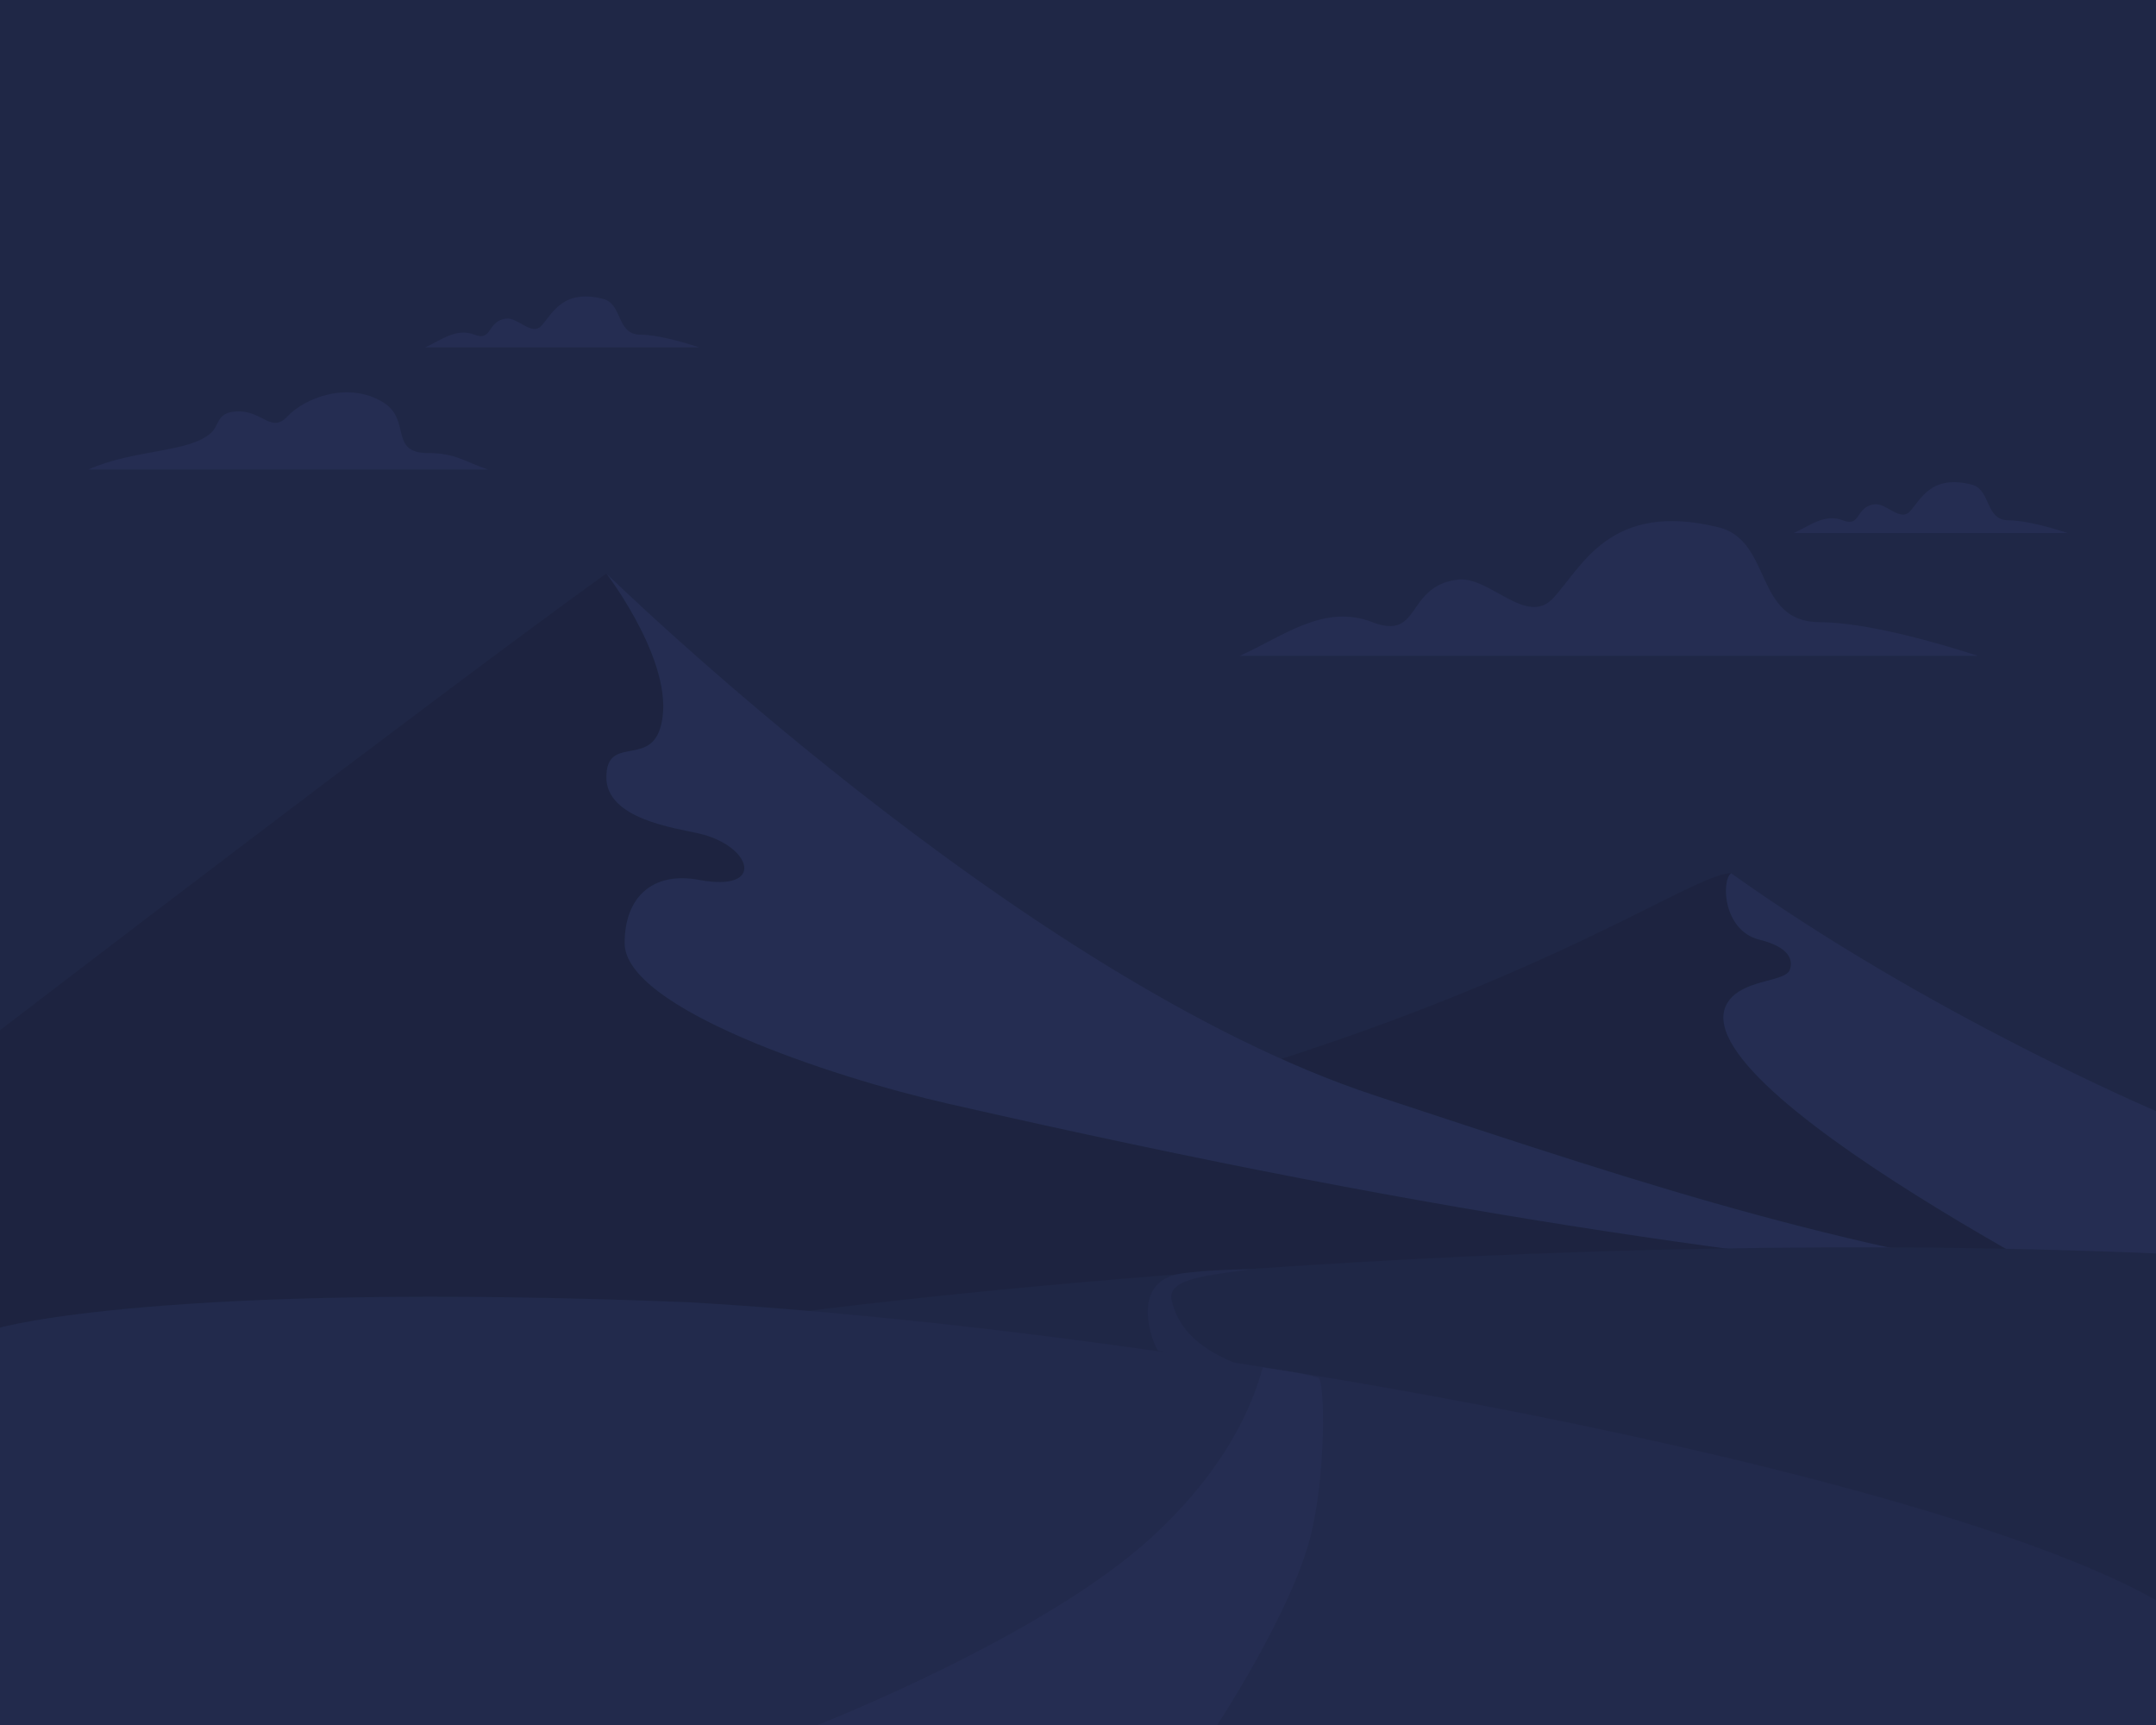
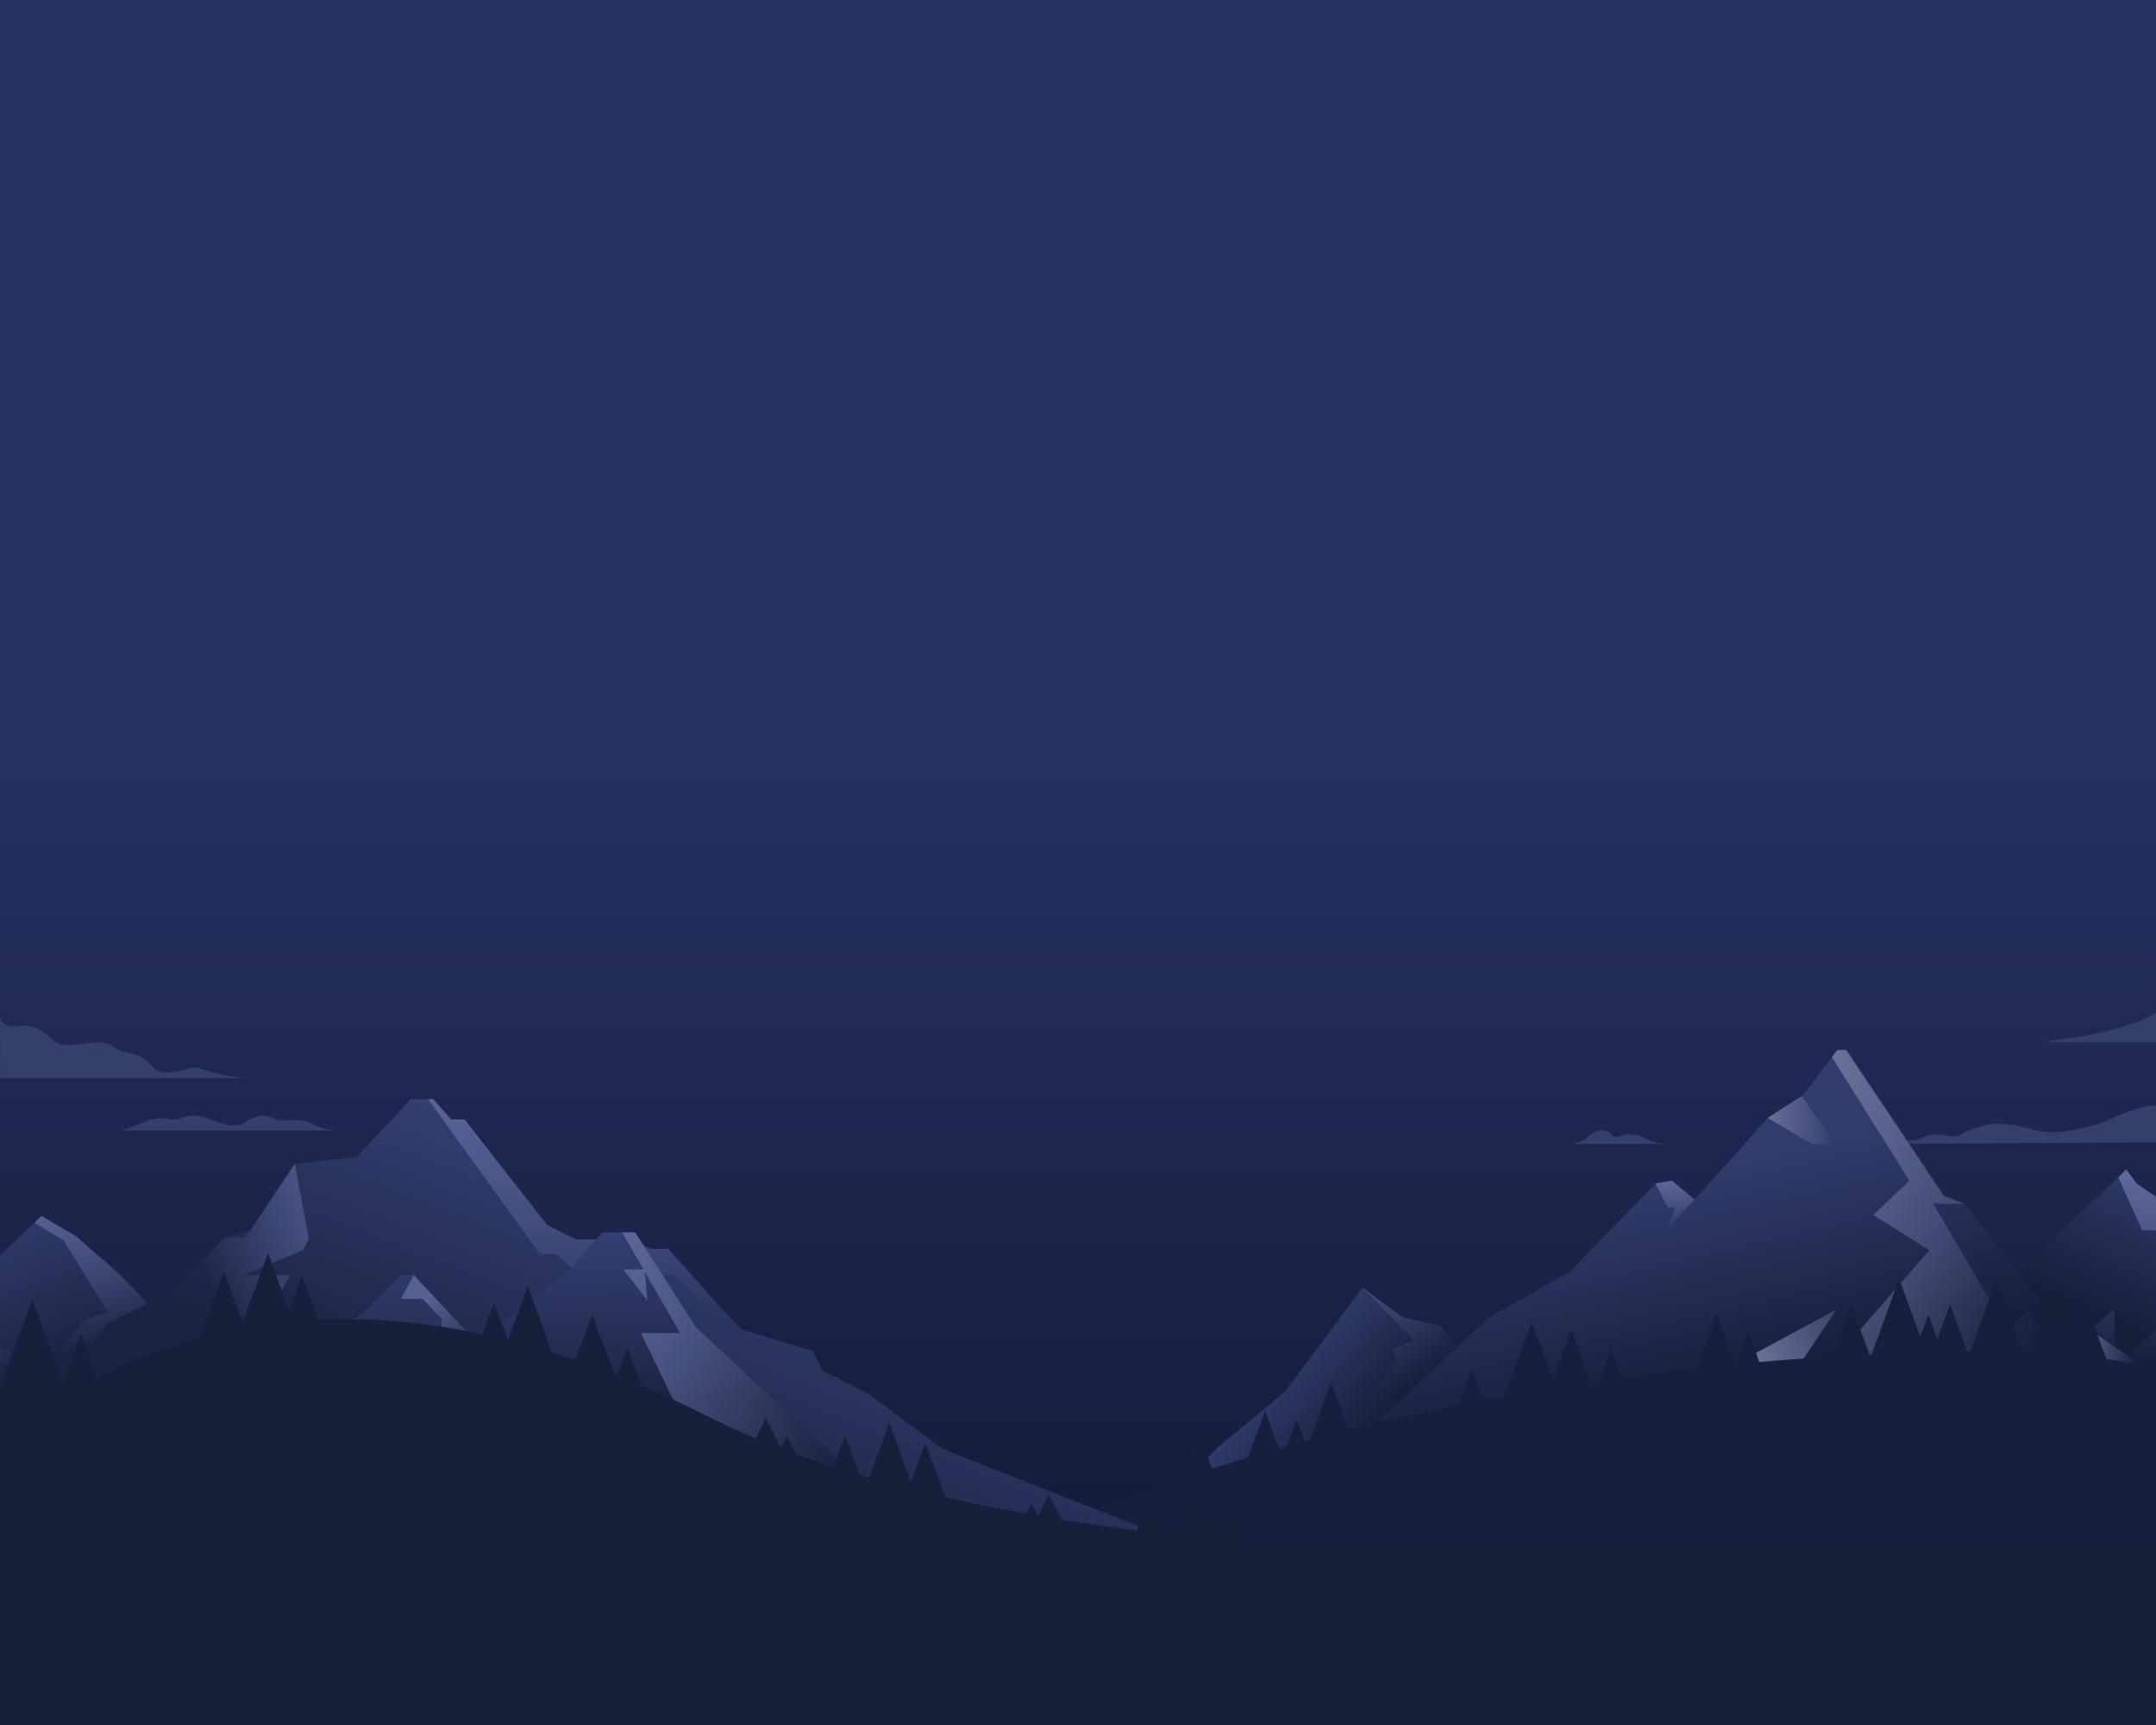
- <svg xmlns="http://www.w3.org/2000/svg" width="1440" height="1152" fill="none" viewBox="0 0 1440 1152">
-   <path fill="#29335C" d="M0 0h1440v1152H0z" />
-   <path fill="#334073" d="M361.674 217.489c-6.601 7.163-15.742-5.676-23.613-4.719-12.97 1.577-9.01 15.506-21.127 10.742-12.117-4.765-22.133 3.578-32.934 8.488h183c-9.56-3.195-27.652-8.488-39.148-8.488-16.467 0-11.675-20.58-25.166-23.953-27.031-6.758-33.866 10.176-41.012 17.93zM1275.67 341.489c-6.6 7.163-15.74-5.676-23.61-4.719-12.97 1.577-9.01 15.506-21.13 10.742-12.11-4.765-22.13 3.578-32.93 8.488h183c-9.56-3.195-27.65-8.488-39.15-8.488-16.46 0-11.67-20.58-25.16-23.953-27.03-6.758-33.87 10.176-41.02 17.93z" />
-   <path fill="#242D51" fill-rule="evenodd" d="M233 826.117L1440 969V762s-245-144.5-283.81-178.868C1114.44 583.818 904 763 233 826.117z" clip-rule="evenodd" />
-   <path fill="#334073" fill-rule="evenodd" d="M1156.19 583.132C1149.5 588.5 1151 621.5 1175 627.5c20.86 5.216 22.5 14 20.5 20-2.69 8.063-27.82 6.405-39.31 19C1106 721.5 1440 888 1440 888V742s-151-64-283.81-158.868z" clip-rule="evenodd" />
-   <path fill="#242D51" d="M0 688s293.725-225.172 404.981-305c11.364 8.372 50.773 93.733 95.554 144.407 73.299 82.947 142.993 107.706 245.39 149.79C848.057 719.171 941.339 768.551 1018.5 783.5c190 57 421.5 69.5 421.5 69.5v87H0V688z" />
-   <path fill="#334073" fill-rule="evenodd" d="M918 731.5C681.866 653.603 405 383 405 383s49.148 64.125 35.66 104.189c-8.093 24.041-35.66 4.049-35.66 31.913 0 27.865 45.779 33.817 61.937 37.546 35.191 8.123 45.044 39.423 0 30.975-30.841-5.784-49.737 11.264-49.737 42.239 0 43.22 137.234 89.218 215.8 107.138 345.304 78.761 554 105 807 129-214.51-32.406-321-68.193-522-134.5z" clip-rule="evenodd" />
-   <path fill="#29335C" fill-rule="evenodd" d="M1440 1053.2V837.077c-473-19.94-910.381 39.735-910.381 39.735L725.5 1053.2H1440z" clip-rule="evenodd" />
-   <path fill="#2E3967" fill-rule="evenodd" d="M1440 1152v-83.37c-150.45-85.396-643.715-179.726-981-198.999-352-14-459 17-459 17V1152h1440z" clip-rule="evenodd" />
-   <path fill="#334073" fill-rule="evenodd" d="M768.5 1027.25C695.958 1093.44 546 1152 546 1152h267s48.64-73.74 62-124.75c10.714-40.91 10.156-105.615 5.5-107.119-11.601-3.746-31-5.58-37-7-3.517 10.797-15 59.369-75 114.119z" clip-rule="evenodd" />
-   <path fill="#2E3967" fill-rule="evenodd" d="M782.499 868.077c-3.164-14.769 27.001-16.5 53.501-20.5 0 0-29.49.19-47.501 3-35.216 5.494-18.169 47.983-14.94 51.5 24.89 7.039 40.441 8 62.441 12-19.067-5.886-47.501-18-53.501-46z" clip-rule="evenodd" />
-   <path fill="#334073" d="M1037.25 399.588c-17.78 18.961-42.405-15.024-63.61-12.49-34.942 4.175-24.273 41.045-56.917 28.432C884.08 402.918 857.099 425.003 828 438h493c-25.75-8.457-74.49-22.47-105.46-22.47-44.37 0-31.46-54.476-67.8-63.404-72.82-17.887-91.24 26.937-110.49 47.462zM141 289.066c-14.802 13.464-51.51 10.811-82 24.5h267c-15.384-5.078-21.5-11-40-11-26.5 0-11-22.029-30-33.825-23.266-14.444-52.5-3-64 9.325-10.624 11.386-16.5-3.325-32.5-3.325-15.042 0-12.646 9-18.5 14.325z" />
-   <path fill="#14192E" d="M0 0h1440v1152H0z" opacity=".48" />
+ <svg xmlns="http://www.w3.org/2000/svg" width="1440" height="1152" viewBox="0 0 1440 1152" fill="none">
+   <g clip-path="url(#clip0)">
+     <rect width="1440" height="1152" fill="url(#paint0_linear)" />
+     <path d="M1653.8 718.387C1626.48 710.276 1607.28 711.36 1595.03 713.689C1577.06 717.102 1544.31 728.786 1523.36 740.35C1518.99 742.759 1510.54 747.698 1501.07 746.614C1495.39 745.972 1493.63 743.603 1485.1 742.799C1480.36 742.358 1475.99 742.599 1470.72 742.88C1463.21 743.281 1460.39 744.004 1456.35 742.96C1452.47 741.956 1448.3 740.631 1444.87 739.387C1439.65 737.54 1434.75 738.583 1430.09 739.748C1416.66 743.161 1413.39 746.453 1404.53 749.385C1395.26 752.436 1375.41 758.981 1359.08 754.685C1356.5 754.002 1351.93 752.476 1344.7 751.392C1335.88 750.067 1331.06 750.589 1328.73 750.91C1325.63 751.352 1323.51 752.035 1319.95 753.199C1309.42 756.612 1309.7 758.62 1304.8 758.86C1300.03 759.101 1297.7 757.254 1291.25 757.817C1289.82 757.937 1288.43 758.057 1286.71 758.579C1283.85 759.463 1283.57 760.386 1280.87 761.029C1279.12 761.43 1277.65 761.43 1275.81 761.43C1273.48 761.43 1272.79 761.069 1270.21 760.908C1270.21 760.908 1268.13 760.788 1265.15 760.948C1258.49 761.31 1251.14 763.639 1250 764L1654 761.751L1653.8 718.387Z" fill="#353F6C" />
+     <path d="M169 720C169 720 151.752 719.768 139.229 715.361C129.728 712.01 128.331 712.784 124.14 714.175C120.812 715.309 117.281 715.979 113.674 716.134C108.594 716.34 104.25 715.464 101.557 712.191C97.976 707.809 94.369 704.381 84.386 702.809C73.996 701.237 77.146 694.665 60 696.546C42.853 698.428 40.059 699.278 32.896 692.423C25.732 685.567 18.721 684.046 10.44 685.284C2.159 686.521 0 680 0 680L0.127 720H169Z" fill="#353F6C" />
+     <path d="M80 755C84.589 754.841 89.557 751.786 91.905 751.012C95.719 749.762 96.537 748.771 100.587 747.818C102.246 747.421 105.262 746.747 109.162 746.925C112.932 747.084 113.406 747.878 116.422 747.719C119.632 747.541 121.01 746.549 123.682 745.815C128.744 744.426 133.29 745.14 135.617 745.914C140.615 747.58 139.947 747.838 146.022 749.604C150.826 751.012 154.575 752.103 159.034 751.409C162.675 750.834 163.472 748.909 168.513 746.707C173.447 744.545 176.14 744.704 179.651 745.715C183.292 746.747 183.917 747.917 188.333 748.215C190.358 748.354 190.66 748.017 194.516 748.017C195.981 748.017 198.739 747.997 201.13 748.314C205.611 748.89 207.83 750.497 211.428 752.004C214.401 753.254 218.839 754.643 225 755H81.5H80Z" fill="#353F6C" />
+     <path d="M1563.5 913.994L1551.75 889.08L1502.98 849.847L1478.69 824.737L1427.38 790.8L1420.13 781.188L1364.11 834.153L1318.87 873.387L1283.81 890.65L1254.04 899.673L1237 913.994H1563.5Z" fill="url(#paint1_linear)" />
+     <path d="M1414.84 786.297L1430.71 821.607H1446.38L1471.45 859.271L1412.3 914.002V874.18L1364.31 914.002H1563.5C1563.5 914.002 1554.88 890.266 1553.32 889.677C1551.75 889.089 1503.18 849.855 1503.18 849.855L1478.89 824.746L1427.38 790.808L1420.13 781L1414.84 786.297Z" fill="url(#paint2_linear)" />
+     <path d="M152.769 927.995L142.519 906.266L99.983 872.047L78.801 850.147L50.722 825.519L27.723 812.164L-21.133 858.36L-60.594 892.579L-91.172 907.635L-117.138 915.505L-132 927.995H152.769Z" fill="url(#paint3_linear)" />
+     <path d="M23.11 816.62L42.43 828.326L72.074 876.445L56.827 881.339L32.406 910.557L0.571 900.09L-20.963 928.002H152.768C152.768 928.002 145.251 907.3 143.885 906.787C142.518 906.273 100.153 872.054 100.153 872.054L78.971 850.154L50.613 825.519L27.722 812L23.11 816.62Z" fill="url(#paint4_linear)" />
+     <path d="M983.346 913.721L962.102 885.395C962.102 885.395 938.936 880.236 937.014 879.629C935.092 879.022 910.004 860.004 910.004 860.004L858.513 929.097L812.788 967.032L774.853 1005.68L983.346 953.578V913.721Z" fill="url(#paint5_linear)" />
+     <path d="M913.241 971.075V932.836L933.776 909.67L929.932 901.375L944.095 895.002L910.003 860L937.013 879.625L962.101 885.391L983.345 913.717V953.574L913.241 971.075Z" fill="url(#paint6_linear)" />
+     <path d="M920.257 948.906L994.532 879.936L1048.55 849.189L1106.07 790.106L1117.04 788.297L1131.99 800.958L1181.06 746.337L1203.85 731.747L1227.61 701H1233.39L1298.63 798.426L1312.37 803.852L1366.99 874.992L1391.59 884.156L1430.54 911.888L920.257 948.906Z" fill="url(#paint7_linear)" />
+     <path d="M1131.52 801.176L1112.84 821.554L1118.86 806.602H1114.04L1105.6 790.324L1116.57 788.516L1131.52 801.176Z" fill="url(#paint8_linear)" />
+     <path d="M1203.39 731.969L1225.94 764.283L1209.66 763.68L1180.6 746.559L1203.39 731.969Z" fill="url(#paint9_linear)" />
+     <path d="M1288.64 834.93L1221.48 912.099H1375.45L1354.59 874.48L1340.73 888.105L1291.17 803.822L1311.91 804.063L1298.16 798.637L1232.93 701.211H1227.14L1223.52 705.913L1275.25 788.508L1251.26 811.418L1288.64 834.93Z" fill="url(#paint10_linear)" />
+     <path d="M1391.13 884.371L1383.41 893.053L1400.89 912.104H1430.07L1391.13 884.371Z" fill="url(#paint11_linear)" />
+     <path d="M1201.34 912.108L1226.66 874.488L1156.85 912.108H1201.34Z" fill="url(#paint12_linear)" />
+     <path d="M570 1082C570 1082 858.781 902.457 1339.64 902.457C1488 902.457 1636 984.998 1636 984.998L1776 1082H698.896H570Z" fill="#171F3C" />
+     <path d="M1287 914L1302.5 871L1318 914H1287Z" fill="#171F3C" />
+     <path d="M1272 921L1288 878L1304 921H1272Z" fill="#171F3C" />
+     <path d="M1151 934L1167.5 889L1184 934H1151Z" fill="#171F3C" />
+     <path d="M1130 922L1146.5 877L1163 922H1130Z" fill="#171F3C" />
+     <path d="M1221 914L1236.5 871L1252 914H1221Z" fill="#171F3C" />
+     <path d="M1247 913L1268.45 854L1290 913H1247Z" fill="#171F3C" />
+     <path d="M1312 913L1333.55 854L1355 913H1312Z" fill="#171F3C" />
+     <path d="M1368 919L1389.55 860L1411 919H1368Z" fill="#171F3C" />
+     <path d="M1351 916L1363.53 882L1376 916H1351Z" fill="#171F3C" />
+     <path d="M1059 948L1076 901L1093 948H1059Z" fill="#171F3C" />
+     <path d="M1031 939L1049.45 888L1068 939H1031Z" fill="#171F3C" />
+     <path d="M1004 934L1023.05 883L1042 934H1004Z" fill="#171F3C" />
+     <path d="M964 965L982.948 914L1002 965H964Z" fill="#171F3C" />
+     <path d="M872 969L889 923L906 969H872Z" fill="#171F3C" />
+     <path d="M828 989L845 942L862 989H828Z" fill="#171F3C" />
+     <path d="M849 994L866 948L883 994H849Z" fill="#171F3C" />
+     <path d="M783 1001L800 955L817 1001H783Z" fill="#171F3C" />
+     <path d="M632.103 1064.51L647.768 1021.63L663.546 1064.51H632.103Z" fill="#171F3C" />
+     <path d="M590.826 1082L614.723 1017.17L638.505 1082H590.826Z" fill="#171F3C" />
+     <path d="M167.34 821.649L196.94 777.191L238.289 772.814L274.339 734H289.312L301.405 747.591H310.274L365.559 818.194L384.793 827.754H418.425L435.932 833.973H446.182C446.182 833.973 493.059 887.185 495.708 887.876C498.357 888.682 542.815 902.273 542.815 902.273L549.15 915.173L581.054 931.413L629.198 967.463L809.449 1038.53H565.39L31.662 940.627L71.168 884.305L115.971 861.961L149.718 826.487L167.34 821.649Z" fill="url(#paint13_linear)" />
+     <path d="M285.856 734L360.491 837.313L371.778 837.544L393.201 857.815L410.247 850.789L449.753 851.25L499.048 898.702L495.593 887.876L446.182 833.973H435.931H417.388L418.425 827.754H384.793L365.443 818.194L310.274 747.591H301.29L289.312 734H285.856Z" fill="url(#paint14_linear)" />
+     <path d="M206.27 827.293L196.825 777.191L167.34 821.65L163.078 826.832L149.718 826.487L115.971 861.961L103.417 884.536L71.168 884.306L31.662 940.512H148.451L171.947 899.163L118.044 923.35L109.982 915.634L115.741 902.503L183.81 870.139L193.485 851.595H162.733L202.239 834.895" fill="url(#paint15_linear)" />
+     <path d="M162 934.546L207.8 896.256L241.535 877.665L267.636 851.564H276.378L313.067 890.715L323.163 892.562L382.137 846.516L402.328 823H424.244L464.75 886.283L573.217 987.364L162 934.546Z" fill="url(#paint16_linear)" />
+     <path d="M464.75 886.283L424.244 823H415.502L429.784 847.747H416.364L432.37 868.431L430.646 849.347L454.162 890.223H428.061L468.69 973.944L573.218 987.364L464.75 886.283Z" fill="url(#paint17_linear)" />
+     <path d="M323.162 892.561L294.968 912.876V880.988L282.287 867.445H267.759L276.377 851.562L313.067 890.714L323.162 892.561Z" fill="url(#paint18_linear)" />
+     <path d="M362.069 924.942V899.949L327.842 924.942H362.069Z" fill="url(#paint19_linear)" />
+     <path d="M840.628 1029.51C840.628 1029.51 617.782 1019.29 472.871 945.915C327.96 872.536 166.92 847.173 19.424 945.792C19.424 998.733 19.424 1029.51 19.424 1029.51H840.628Z" fill="#171F3B" />
+     <path d="M577 997L593.964 950L611 997H577Z" fill="#171F3B" />
+     <path d="M547 1006L564.5 959L582 1006H547Z" fill="#171F3B" />
+     <path d="M132 897L149.5 849L167 897H132Z" fill="#171F3B" />
+     <path d="M-10 954L21.551 868L53 954H-10Z" fill="#171F3B" />
+     <path d="M30 957L53.95 891L78 957H30Z" fill="#171F3B" />
+     <path d="M161 886L179 837L197 886H161Z" fill="#171F3B" />
+     <path d="M177.258 917.341L201.583 852.168L225.909 917.341H177.258Z" fill="#171F3B" />
+     <path d="M375 933L395.5 878L416 933H375Z" fill="#171F3B" />
+     <path d="M312 918L330 870L348 918H312Z" fill="#171F3B" />
+     <path d="M335 907L352.5 859L370 907H335Z" fill="#171F3B" />
+     <path d="M399 955L419 900L439 955H399Z" fill="#171F3B" />
+     <path d="M604 1001L618.038 964L632 1001H604Z" fill="#171F3B" />
+     <path d="M755 1033.13L766.884 1001L778.866 1033.13H755Z" fill="#171F3B" />
+     <path d="M690 1019.11L700.513 998L711.112 1019.11H690Z" fill="#171F3B" />
+     <path d="M681 1020L688.967 1004L697 1020H681Z" fill="#171F3B" />
+     <path d="M515 980.112L525.513 959L536.112 980.112H515Z" fill="#171F3B" />
+     <path d="M499 972L511.449 947L524 972H499Z" fill="#171F3B" />
+     <path d="M814.302 1033L824.815 1004.54L835.415 1033H814.302Z" fill="#171F3B" />
+     <path d="M783.092 1033L800.461 987.105L817.973 1033H783.092Z" fill="#171F3B" />
+     <rect y="1028" width="1440" height="151" fill="#171F3B" />
+     <rect y="941" width="75" height="168" fill="#171F3B" />
+     <path d="M1051 764H1113C1107.68 763.678 1103.84 762.424 1101.25 761.296C1098.11 759.935 1096.21 758.485 1092.33 757.966C1090.26 757.679 1087.89 757.59 1086.62 757.608C1083.28 757.626 1081.39 759.219 1079.64 759.112C1075.81 758.843 1076.88 756.569 1073.73 755.638C1070.68 754.743 1068.35 754.582 1064.08 756.533C1059.94 758.396 1059.9 761.189 1054.58 762.747C1053.85 762.961 1053.13 763.194 1052.42 763.463L1051 764Z" fill="#353F6C" />
+     <path d="M1387.78 692.562C1389.55 692.289 1391.38 692.016 1393.15 691.634C1424.39 685.194 1433.89 680.446 1441.13 675.644C1443.06 674.334 1447.03 671.496 1453.08 670.514C1461.53 669.149 1466.17 672.751 1475.24 673.679C1479.21 674.116 1487.81 674.388 1496.57 670.514C1501.32 668.44 1501.84 666.966 1506.85 665.493C1509.19 664.783 1515.24 663.092 1522.18 664.62C1528.02 665.929 1527.6 668.003 1533.34 669.368C1538.97 670.677 1539.55 668.713 1549.25 669.204C1558.58 669.695 1562.49 671.714 1563.85 672.533C1565.99 673.788 1565.78 674.17 1568.96 676.571C1571.67 678.591 1576.58 682.247 1582.05 683.939C1588.15 685.795 1588.68 683.23 1599.47 684.266C1602.18 684.539 1606.98 685.031 1612.72 686.886C1618.61 688.796 1618.98 689.942 1623.88 691.088C1628.1 692.071 1631.55 692.016 1636.55 691.961C1643.12 691.852 1645.05 691.197 1648.65 691.088C1653.24 690.925 1659.81 691.743 1668 696H1364L1387.78 692.562Z" fill="#353F6C" />
+   </g>
+   <defs>
+     <linearGradient id="paint0_linear" x1="718.08" y1="0" x2="718.08" y2="1035.8" gradientUnits="userSpaceOnUse">
+       <stop offset="0.031" stop-color="#263163" />
+       <stop offset="0.486" stop-color="#263163" />
+       <stop offset="1" stop-color="#151B38" />
+     </linearGradient>
+     <linearGradient id="paint1_linear" x1="1442.97" y1="772" x2="1398.34" y2="875.481" gradientUnits="userSpaceOnUse">
+       <stop stop-color="#323E70" />
+       <stop offset="1" stop-color="#171F3B" />
+     </linearGradient>
+     <linearGradient id="paint2_linear" x1="1451.97" y1="769.5" x2="1443.9" y2="909.996" gradientUnits="userSpaceOnUse">
+       <stop offset="0.089" stop-color="#5E6A9E" />
+       <stop offset="1" stop-color="#5E6A9E" stop-opacity="0" />
+     </linearGradient>
+     <linearGradient id="paint3_linear" x1="-9.109" y1="812" x2="31.271" y2="911.659" gradientUnits="userSpaceOnUse">
+       <stop stop-color="#323E70" />
+       <stop offset="1" stop-color="#1C2342" />
+     </linearGradient>
+     <linearGradient id="paint4_linear" x1="9.008" y1="799.229" x2="33.963" y2="906.728" gradientUnits="userSpaceOnUse">
+       <stop offset="0.089" stop-color="#576396" />
+       <stop offset="1" stop-color="#546094" stop-opacity="0" />
+     </linearGradient>
+     <linearGradient id="paint5_linear" x1="868.5" y1="887.5" x2="927.558" y2="940.159" gradientUnits="userSpaceOnUse">
+       <stop stop-color="#323E70" />
+       <stop offset="1" stop-color="#171F3B" />
+     </linearGradient>
+     <linearGradient id="paint6_linear" x1="885" y1="746" x2="947" y2="923" gradientUnits="userSpaceOnUse">
+       <stop stop-color="#707CB1" />
+       <stop offset="1" stop-color="#5E6A9E" stop-opacity="0" />
+     </linearGradient>
+     <linearGradient id="paint7_linear" x1="1184" y1="764.5" x2="1217.26" y2="907.421" gradientUnits="userSpaceOnUse">
+       <stop stop-color="#323D6F" />
+       <stop offset="1" stop-color="#171F3B" />
+     </linearGradient>
+     <linearGradient id="paint8_linear" x1="1118.59" y1="783.087" x2="1118.59" y2="822.511" gradientUnits="userSpaceOnUse">
+       <stop offset="0.089" stop-color="#5E6A9E" />
+       <stop offset="1" stop-color="#5E6A9E" stop-opacity="0" />
+     </linearGradient>
+     <linearGradient id="paint9_linear" x1="1176.35" y1="748.127" x2="1226.27" y2="748.127" gradientUnits="userSpaceOnUse">
+       <stop offset="0.089" stop-color="#687096" />
+       <stop offset="1" stop-color="#687096" stop-opacity="0" />
+     </linearGradient>
+     <linearGradient id="paint10_linear" x1="1174.25" y1="783.258" x2="1372.66" y2="870.664" gradientUnits="userSpaceOnUse">
+       <stop offset="0.089" stop-color="#687096" />
+       <stop offset="1" stop-color="#5E6A9E" stop-opacity="0" />
+     </linearGradient>
+     <linearGradient id="paint11_linear" x1="1384.04" y1="895.4" x2="1429.43" y2="906.136" gradientUnits="userSpaceOnUse">
+       <stop offset="0.089" stop-color="#5E6A9E" />
+       <stop offset="1" stop-color="#5E6A9E" stop-opacity="0" />
+     </linearGradient>
+     <linearGradient id="paint12_linear" x1="1168.51" y1="916.35" x2="1271.87" y2="863.891" gradientUnits="userSpaceOnUse">
+       <stop offset="0.089" stop-color="#687096" />
+       <stop offset="1" stop-color="#5E6A9E" stop-opacity="0" />
+     </linearGradient>
+     <linearGradient id="paint13_linear" x1="343.5" y1="750.5" x2="272.787" y2="931.199" gradientUnits="userSpaceOnUse">
+       <stop stop-color="#344074" />
+       <stop offset="1" stop-color="#1C2342" />
+     </linearGradient>
+     <linearGradient id="paint14_linear" x1="359.852" y1="686.495" x2="411.765" y2="893.202" gradientUnits="userSpaceOnUse">
+       <stop offset="0.089" stop-color="#5A669A" />
+       <stop offset="1" stop-color="#5A669A" stop-opacity="0" />
+     </linearGradient>
+     <linearGradient id="paint15_linear" x1="259.709" y1="830.767" x2="143.802" y2="868.176" gradientUnits="userSpaceOnUse">
+       <stop offset="0.089" stop-color="#556094" />
+       <stop offset="1" stop-color="#546094" stop-opacity="0" />
+     </linearGradient>
+     <linearGradient id="paint16_linear" x1="367.609" y1="823" x2="371.849" y2="940.623" gradientUnits="userSpaceOnUse">
+       <stop stop-color="#344074" />
+       <stop offset="1" stop-color="#1C2342" />
+     </linearGradient>
+     <linearGradient id="paint17_linear" x1="380.527" y1="869.441" x2="568.778" y2="952.409" gradientUnits="userSpaceOnUse">
+       <stop stop-color="#5E6A9E" />
+       <stop offset="1" stop-color="#5E6A9E" stop-opacity="0" />
+     </linearGradient>
+     <linearGradient id="paint18_linear" x1="283.32" y1="869.046" x2="309.661" y2="903.502" gradientUnits="userSpaceOnUse">
+       <stop stop-color="#546094" />
+       <stop offset="1" stop-color="#546093" stop-opacity="0" />
+     </linearGradient>
+     <linearGradient id="paint19_linear" x1="333.822" y1="926.784" x2="388.302" y2="899.133" gradientUnits="userSpaceOnUse">
+       <stop offset="0.089" stop-color="#687096" />
+       <stop offset="1" stop-color="#687096" stop-opacity="0" />
+     </linearGradient>
+     <clipPath id="clip0">
+       <rect width="1440" height="1152" fill="white" />
+     </clipPath>
+   </defs>
</svg>
